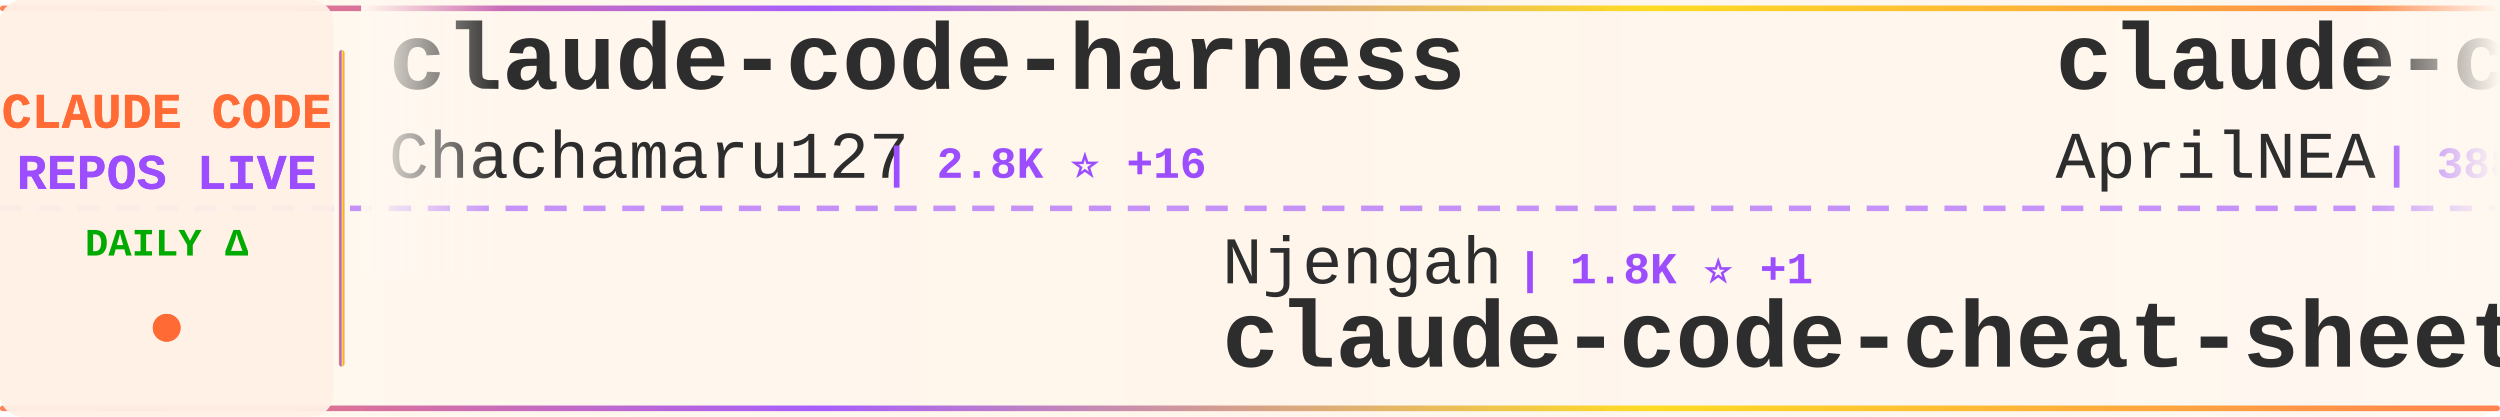
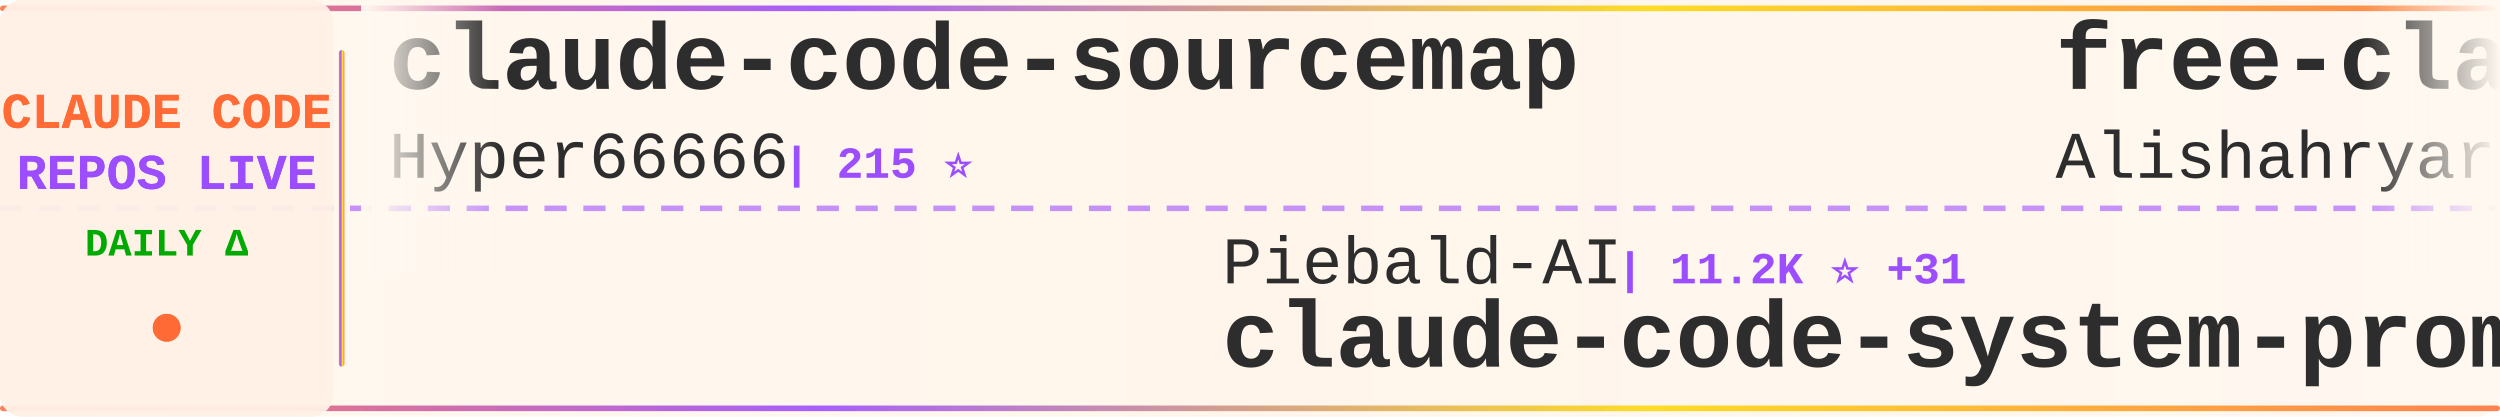
<svg xmlns="http://www.w3.org/2000/svg" width="900" height="150">
  <defs>
    <linearGradient id="tickerBg" x1="0%" y1="0%" x2="100%" y2="0%">
      <stop offset="0%" style="stop-color:#fff8f0;stop-opacity:0.98" />
      <stop offset="50%" style="stop-color:#fff5eb;stop-opacity:1" />
      <stop offset="100%" style="stop-color:#fff8f0;stop-opacity:0.98" />
    </linearGradient>
    <linearGradient id="borderGrad" x1="0%" y1="0%" x2="100%" y2="0%">
      <stop offset="0%" style="stop-color:#FF6B35;stop-opacity:0.85">
        <animate attributeName="stop-opacity" values="0.85;1;0.85" dur="2s" repeatCount="indefinite" />
      </stop>
      <stop offset="33%" style="stop-color:#9C4EFF;stop-opacity:0.9">
        <animate attributeName="stop-opacity" values="0.9;1;0.9" dur="2.2s" repeatCount="indefinite" />
      </stop>
      <stop offset="66%" style="stop-color:#FFD700;stop-opacity:0.85">
        <animate attributeName="stop-opacity" values="0.85;1;0.85" dur="1.8s" repeatCount="indefinite" />
      </stop>
      <stop offset="100%" style="stop-color:#FF6B35;stop-opacity:0.85">
        <animate attributeName="stop-opacity" values="0.85;1;0.85" dur="2s" repeatCount="indefinite" />
      </stop>
    </linearGradient>
    <filter id="textGlow">
      <feGaussianBlur stdDeviation="0.15" result="coloredBlur" />
      <feMerge>
        <feMergeNode in="coloredBlur" />
        <feMergeNode in="SourceGraphic" />
      </feMerge>
    </filter>
    <filter id="metricGlow">
      <feGaussianBlur stdDeviation="0.2" result="coloredBlur" />
      <feMerge>
        <feMergeNode in="coloredBlur" />
        <feMergeNode in="SourceGraphic" />
      </feMerge>
    </filter>
    <linearGradient id="leftFade" x1="0%" y1="0%" x2="100%" y2="0%">
      <stop offset="0%" style="stop-color:#fff8f0;stop-opacity:1" />
      <stop offset="100%" style="stop-color:#fff8f0;stop-opacity:0" />
    </linearGradient>
    <linearGradient id="rightFade" x1="0%" y1="0%" x2="100%" y2="0%">
      <stop offset="0%" style="stop-color:#fff8f0;stop-opacity:0" />
      <stop offset="100%" style="stop-color:#fff8f0;stop-opacity:1" />
    </linearGradient>
  </defs>
  <rect width="900" height="150" fill="url(#tickerBg)" rx="8" />
  <rect x="0" y="2" width="900" height="2" fill="url(#borderGrad)" rx="1" />
  <rect x="0" y="146" width="900" height="2" fill="url(#borderGrad)" rx="1" />
  <line x1="0" y1="75" x2="900" y2="75" stroke="#9C4EFF" stroke-width="2" stroke-dasharray="8 6" opacity="0.6" />
  <rect x="0" y="0" width="120" height="150" fill="#fff0e6" opacity="0.95" rx="8" />
  <text x="60" y="46" font-family="'Courier New', monospace" font-size="18" font-weight="bold" fill="#FF6B35" text-anchor="middle" filter="url(#textGlow)">
    CLAUDE CODE
  </text>
  <text x="60" y="68" font-family="'Courier New', monospace" font-size="18" font-weight="bold" fill="#9C4EFF" text-anchor="middle" filter="url(#textGlow)">
    REPOS LIVE
  </text>
  <text x="60" y="92" font-family="'Courier New', monospace" font-size="14" font-weight="bold" fill="#00aa00" text-anchor="middle">
    DAILY Δ
  </text>
  <circle cx="60" cy="118" r="5" fill="#FF6B35" filter="url(#metricGlow)">
    <animate attributeName="r" values="4;6;4" dur="1.5s" repeatCount="indefinite" />
    <animate attributeName="opacity" values="0.6;1;0.6" dur="1.5s" repeatCount="indefinite" />
  </circle>
  <rect x="122" y="18" width="2" height="114" fill="url(#borderGrad)" rx="1" />
  <clipPath id="tickerClip">
    <rect x="130" y="0" width="770" height="150" />
  </clipPath>
  <g clip-path="url(#tickerClip)">
    <g id="tickerItems">
      <animateTransform attributeName="transform" attributeType="XML" type="translate" from="0 0" to="-3000 0" dur="54s" repeatCount="indefinite" />
      <g transform="translate(0, 0)">
-         <text x="140" y="32" font-family="'Courier New', monospace" font-size="34" font-weight="bold" fill="#2d2d2d">claude-code-harness</text>
-         <text x="140" y="64" font-family="'Courier New', monospace" font-size="24" font-weight="normal" fill="#2d2d2d" opacity="1.0">Chachamaru127</text>
-         <text x="318" y="64" font-family="'Courier New', monospace" font-size="16" font-weight="bold" fill="#9C4EFF"> | 2.8K ⭐ +16</text>
+         <text x="140" y="32" font-family="'Courier New', monospace" font-size="34" font-weight="bold" fill="#2d2d2d">claude-code-sourcemap</text>
+         <text x="140" y="64" font-family="'Courier New', monospace" font-size="24" font-weight="normal" fill="#2d2d2d" opacity="1.0">Hyper66666</text>
+         <text x="282" y="64" font-family="'Courier New', monospace" font-size="16" font-weight="bold" fill="#9C4EFF"> | 215 ⭐</text>
      </g>
      <g transform="translate(300, 0)">
-         <text x="140" y="102" font-family="'Courier New', monospace" font-size="24" font-weight="normal" fill="#2d2d2d" opacity="1.0">Njengah</text>
-         <text x="246" y="102" font-family="'Courier New', monospace" font-size="16" font-weight="bold" fill="#9C4EFF"> | 1.8K ⭐ +1</text>
-         <text x="140" y="132" font-family="'Courier New', monospace" font-size="34" font-weight="bold" fill="#2d2d2d">claude-code-cheat-sheet</text>
+         <text x="140" y="102" font-family="'Courier New', monospace" font-size="24" font-weight="normal" fill="#2d2d2d" opacity="1.0">Piebald-AI</text>
+         <text x="282" y="102" font-family="'Courier New', monospace" font-size="16" font-weight="bold" fill="#9C4EFF"> | 11.2K ⭐ +31</text>
+         <text x="140" y="132" font-family="'Courier New', monospace" font-size="34" font-weight="bold" fill="#2d2d2d">claude-code-system-promp...</text>
      </g>
      <g transform="translate(600, 0)">
-         <text x="140" y="32" font-family="'Courier New', monospace" font-size="34" font-weight="bold" fill="#2d2d2d">claude-code-source</text>
-         <text x="140" y="64" font-family="'Courier New', monospace" font-size="24" font-weight="normal" fill="#2d2d2d" opacity="1.0">AprilNEA</text>
-         <text x="258" y="64" font-family="'Courier New', monospace" font-size="16" font-weight="bold" fill="#9C4EFF"> | 388 ⭐ +1</text>
+         <text x="140" y="32" font-family="'Courier New', monospace" font-size="34" font-weight="bold" fill="#2d2d2d">free-claude-code</text>
+         <text x="140" y="64" font-family="'Courier New', monospace" font-size="24" font-weight="normal" fill="#2d2d2d" opacity="1.0">Alishahryar1</text>
+         <text x="306" y="64" font-family="'Courier New', monospace" font-size="16" font-weight="bold" fill="#9C4EFF"> | 35.4K ⭐ +257</text>
      </g>
      <g transform="translate(900, 0)">
-         <text x="140" y="102" font-family="'Courier New', monospace" font-size="24" font-weight="normal" fill="#2d2d2d" opacity="1.0">digitalsamba</text>
-         <text x="306" y="102" font-family="'Courier New', monospace" font-size="16" font-weight="bold" fill="#9C4EFF"> | 1.5K ⭐ +6</text>
-         <text x="140" y="132" font-family="'Courier New', monospace" font-size="34" font-weight="bold" fill="#2d2d2d">claude-code-video-toolki...</text>
+         <text x="140" y="102" font-family="'Courier New', monospace" font-size="24" font-weight="normal" fill="#2d2d2d" opacity="1.0">ding113</text>
+         <text x="246" y="102" font-family="'Courier New', monospace" font-size="16" font-weight="bold" fill="#9C4EFF"> | 3.1K ⭐ +6</text>
+         <text x="140" y="132" font-family="'Courier New', monospace" font-size="34" font-weight="bold" fill="#2d2d2d">claude-code-hub</text>
      </g>
      <g transform="translate(1200, 0)">
-         <text x="140" y="32" font-family="'Courier New', monospace" font-size="34" font-weight="bold" fill="#2d2d2d">ClaudeCode</text>
-         <text x="140" y="64" font-family="'Courier New', monospace" font-size="24" font-weight="normal" fill="#2d2d2d" opacity="1.0">guanshan</text>
-         <text x="258" y="64" font-family="'Courier New', monospace" font-size="16" font-weight="bold" fill="#9C4EFF"> | 60 ⭐</text>
+         <text x="140" y="32" font-family="'Courier New', monospace" font-size="34" font-weight="bold" fill="#2d2d2d">claude-code-source-build</text>
+         <text x="140" y="64" font-family="'Courier New', monospace" font-size="24" font-weight="normal" fill="#2d2d2d" opacity="1.0">andrew-kramer-inno</text>
+         <text x="378" y="64" font-family="'Courier New', monospace" font-size="16" font-weight="bold" fill="#9C4EFF"> | 590 ⭐</text>
      </g>
      <g transform="translate(1500, 0)">
-         <text x="140" y="102" font-family="'Courier New', monospace" font-size="24" font-weight="normal" fill="#2d2d2d" opacity="1.0">https-deeplearning-ai</text>
-         <text x="414" y="102" font-family="'Courier New', monospace" font-size="16" font-weight="bold" fill="#9C4EFF"> | 531 ⭐</text>
-         <text x="140" y="132" font-family="'Courier New', monospace" font-size="34" font-weight="bold" fill="#2d2d2d">sc-claude-code-files</text>
-       </g>
-       <g transform="translate(1800, 0)">
-         <text x="140" y="32" font-family="'Courier New', monospace" font-size="34" font-weight="bold" fill="#2d2d2d">claude-howto</text>
-         <text x="140" y="64" font-family="'Courier New', monospace" font-size="24" font-weight="normal" fill="#2d2d2d" opacity="1.0">luongnv89</text>
-         <text x="270" y="64" font-family="'Courier New', monospace" font-size="16" font-weight="bold" fill="#9C4EFF"> | 37.5K ⭐ +84</text>
-       </g>
-       <g transform="translate(2100, 0)">
-         <text x="140" y="102" font-family="'Courier New', monospace" font-size="24" font-weight="normal" fill="#2d2d2d" opacity="1.0">darcyegb</text>
-         <text x="258" y="102" font-family="'Courier New', monospace" font-size="16" font-weight="bold" fill="#9C4EFF"> | 729 ⭐ +1</text>
-         <text x="140" y="132" font-family="'Courier New', monospace" font-size="34" font-weight="bold" fill="#2d2d2d">ClaudeCodeAgents</text>
-       </g>
-       <g transform="translate(2400, 0)">
-         <text x="140" y="32" font-family="'Courier New', monospace" font-size="34" font-weight="bold" fill="#2d2d2d">claude-code-source</text>
-         <text x="140" y="64" font-family="'Courier New', monospace" font-size="24" font-weight="normal" fill="#2d2d2d" opacity="1.0">hangsman</text>
-         <text x="258" y="64" font-family="'Courier New', monospace" font-size="16" font-weight="bold" fill="#9C4EFF"> | 786 ⭐</text>
-       </g>
-       <g transform="translate(2700, 0)">
        <text x="140" y="102" font-family="'Courier New', monospace" font-size="24" font-weight="normal" fill="#2d2d2d" opacity="1.0">sugyan</text>
        <text x="234" y="102" font-family="'Courier New', monospace" font-size="16" font-weight="bold" fill="#9C4EFF"> | 1.1K ⭐</text>
        <text x="140" y="132" font-family="'Courier New', monospace" font-size="34" font-weight="bold" fill="#2d2d2d">claude-code-webui</text>
      </g>
+       <g transform="translate(1800, 0)">
+         <text x="140" y="32" font-family="'Courier New', monospace" font-size="34" font-weight="bold" fill="#2d2d2d">Claude-code</text>
+         <text x="140" y="64" font-family="'Courier New', monospace" font-size="24" font-weight="normal" fill="#2d2d2d" opacity="1.0">zstmfhy</text>
+         <text x="246" y="64" font-family="'Courier New', monospace" font-size="16" font-weight="bold" fill="#9C4EFF"> | 190 ⭐</text>
+       </g>
+       <g transform="translate(2100, 0)">
+         <text x="140" y="102" font-family="'Courier New', monospace" font-size="24" font-weight="normal" fill="#2d2d2d" opacity="1.0">alejandrobalderas</text>
+         <text x="366" y="102" font-family="'Courier New', monospace" font-size="16" font-weight="bold" fill="#9C4EFF"> | 2.2K ⭐ +21</text>
+         <text x="140" y="132" font-family="'Courier New', monospace" font-size="34" font-weight="bold" fill="#2d2d2d">claude-code-from-source</text>
+       </g>
+       <g transform="translate(2400, 0)">
+         <text x="140" y="32" font-family="'Courier New', monospace" font-size="34" font-weight="bold" fill="#2d2d2d">oh-my-claudecode</text>
+         <text x="140" y="64" font-family="'Courier New', monospace" font-size="24" font-weight="normal" fill="#2d2d2d" opacity="1.0">Yeachan-Heo</text>
+         <text x="294" y="64" font-family="'Courier New', monospace" font-size="16" font-weight="bold" fill="#9C4EFF"> | 36.6K ⭐ +51</text>
+       </g>
+       <g transform="translate(2700, 0)">
+         <text x="140" y="102" font-family="'Courier New', monospace" font-size="24" font-weight="normal" fill="#2d2d2d" opacity="1.0">1rgs</text>
+         <text x="210" y="102" font-family="'Courier New', monospace" font-size="16" font-weight="bold" fill="#9C4EFF"> | 3.6K ⭐ +3</text>
+         <text x="140" y="132" font-family="'Courier New', monospace" font-size="34" font-weight="bold" fill="#2d2d2d">claude-code-proxy</text>
+       </g>
      <g transform="translate(3000, 0)">
-         <text x="140" y="32" font-family="'Courier New', monospace" font-size="34" font-weight="bold" fill="#2d2d2d">claude-code-harness</text>
-         <text x="140" y="64" font-family="'Courier New', monospace" font-size="24" font-weight="normal" fill="#2d2d2d" opacity="1.0">Chachamaru127</text>
-         <text x="318" y="64" font-family="'Courier New', monospace" font-size="16" font-weight="bold" fill="#9C4EFF"> | 2.8K ⭐ +16</text>
+         <text x="140" y="32" font-family="'Courier New', monospace" font-size="34" font-weight="bold" fill="#2d2d2d">claude-code-sourcemap</text>
+         <text x="140" y="64" font-family="'Courier New', monospace" font-size="24" font-weight="normal" fill="#2d2d2d" opacity="1.0">Hyper66666</text>
+         <text x="282" y="64" font-family="'Courier New', monospace" font-size="16" font-weight="bold" fill="#9C4EFF"> | 215 ⭐</text>
      </g>
      <g transform="translate(3300, 0)">
-         <text x="140" y="102" font-family="'Courier New', monospace" font-size="24" font-weight="normal" fill="#2d2d2d" opacity="1.0">Njengah</text>
-         <text x="246" y="102" font-family="'Courier New', monospace" font-size="16" font-weight="bold" fill="#9C4EFF"> | 1.8K ⭐ +1</text>
-         <text x="140" y="132" font-family="'Courier New', monospace" font-size="34" font-weight="bold" fill="#2d2d2d">claude-code-cheat-sheet</text>
+         <text x="140" y="102" font-family="'Courier New', monospace" font-size="24" font-weight="normal" fill="#2d2d2d" opacity="1.0">Piebald-AI</text>
+         <text x="282" y="102" font-family="'Courier New', monospace" font-size="16" font-weight="bold" fill="#9C4EFF"> | 11.2K ⭐ +31</text>
+         <text x="140" y="132" font-family="'Courier New', monospace" font-size="34" font-weight="bold" fill="#2d2d2d">claude-code-system-promp...</text>
      </g>
      <g transform="translate(3600, 0)">
-         <text x="140" y="32" font-family="'Courier New', monospace" font-size="34" font-weight="bold" fill="#2d2d2d">claude-code-source</text>
-         <text x="140" y="64" font-family="'Courier New', monospace" font-size="24" font-weight="normal" fill="#2d2d2d" opacity="1.0">AprilNEA</text>
-         <text x="258" y="64" font-family="'Courier New', monospace" font-size="16" font-weight="bold" fill="#9C4EFF"> | 388 ⭐ +1</text>
+         <text x="140" y="32" font-family="'Courier New', monospace" font-size="34" font-weight="bold" fill="#2d2d2d">free-claude-code</text>
+         <text x="140" y="64" font-family="'Courier New', monospace" font-size="24" font-weight="normal" fill="#2d2d2d" opacity="1.0">Alishahryar1</text>
+         <text x="306" y="64" font-family="'Courier New', monospace" font-size="16" font-weight="bold" fill="#9C4EFF"> | 35.4K ⭐ +257</text>
      </g>
      <g transform="translate(3900, 0)">
-         <text x="140" y="102" font-family="'Courier New', monospace" font-size="24" font-weight="normal" fill="#2d2d2d" opacity="1.0">digitalsamba</text>
-         <text x="306" y="102" font-family="'Courier New', monospace" font-size="16" font-weight="bold" fill="#9C4EFF"> | 1.5K ⭐ +6</text>
-         <text x="140" y="132" font-family="'Courier New', monospace" font-size="34" font-weight="bold" fill="#2d2d2d">claude-code-video-toolki...</text>
+         <text x="140" y="102" font-family="'Courier New', monospace" font-size="24" font-weight="normal" fill="#2d2d2d" opacity="1.0">ding113</text>
+         <text x="246" y="102" font-family="'Courier New', monospace" font-size="16" font-weight="bold" fill="#9C4EFF"> | 3.1K ⭐ +6</text>
+         <text x="140" y="132" font-family="'Courier New', monospace" font-size="34" font-weight="bold" fill="#2d2d2d">claude-code-hub</text>
      </g>
    </g>
  </g>
  <rect x="130" y="0" width="50" height="100" fill="url(#leftFade)" />
  <rect x="850" y="0" width="50" height="100" fill="url(#rightFade)" />
</svg>
